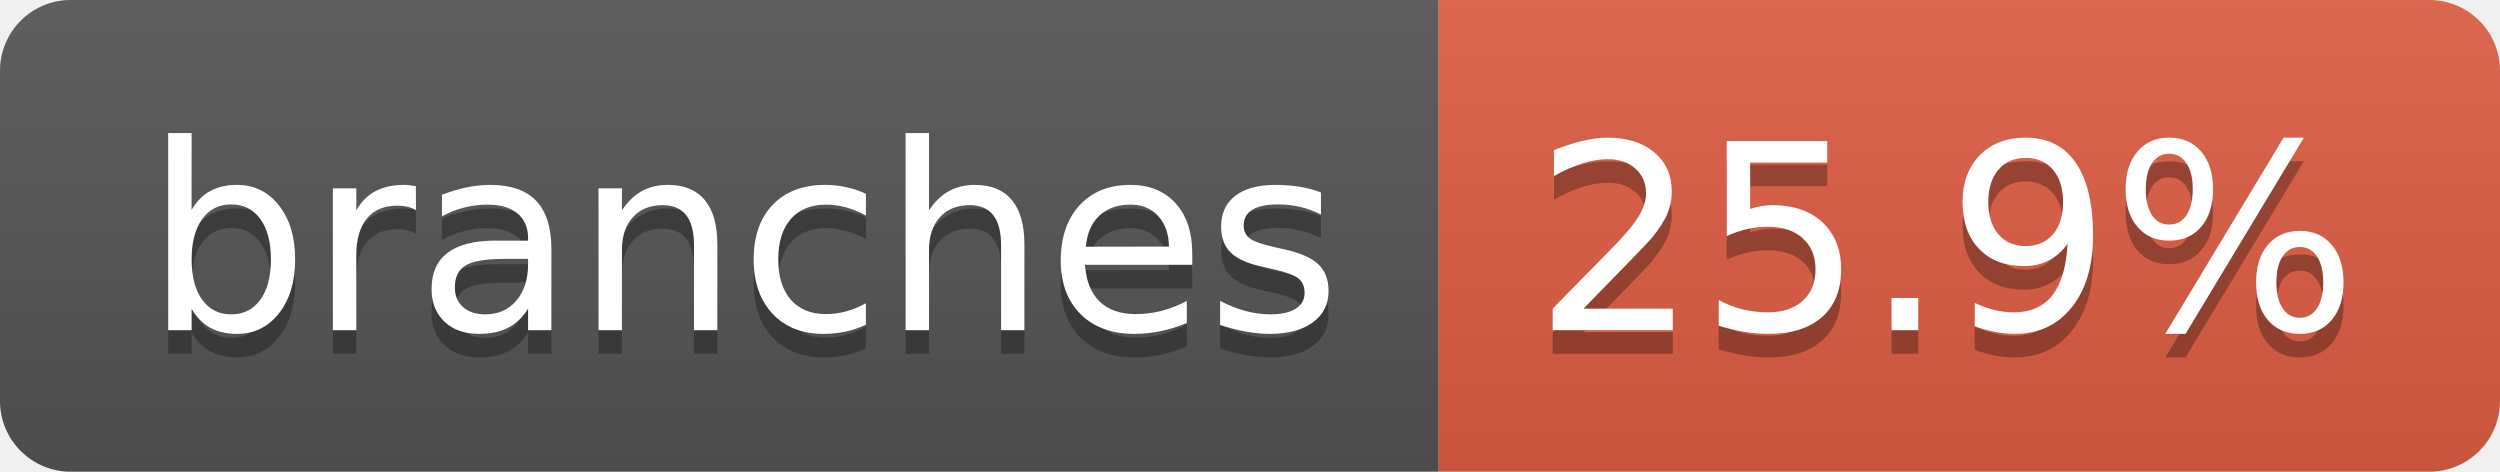
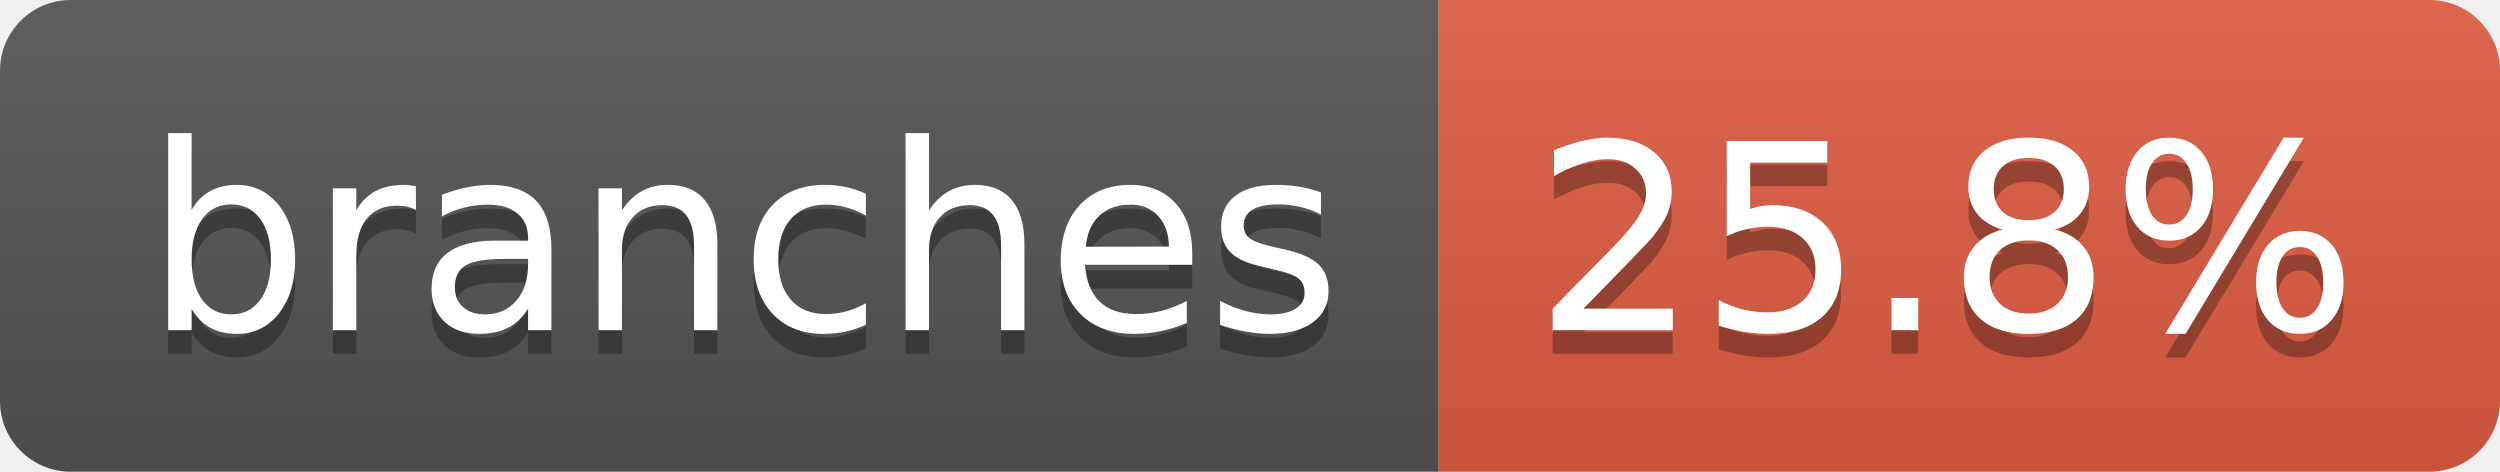
- <svg xmlns="http://www.w3.org/2000/svg" width="106" height="20" role="img" aria-label="branches: 25.9%">
+ <svg xmlns="http://www.w3.org/2000/svg" width="106" height="20" role="img" aria-label="branches: 25.8%">
  <linearGradient id="s" x2="0" y2="100%">
    <stop offset="0" stop-color="#bbb" stop-opacity=".1" />
    <stop offset="1" stop-opacity=".1" />
  </linearGradient>
  <clipPath id="r">
    <rect width="106" height="20" rx="3" fill="#fff" />
  </clipPath>
  <g clip-path="url(#r)">
    <rect width="61" height="20" fill="#555" />
    <rect x="61" width="45" height="20" fill="#e05d44" />
    <rect width="106" height="20" fill="url(#s)" />
  </g>
  <g fill="#fff" text-anchor="middle" font-family="Verdana,Geneva,DejaVu Sans,sans-serif" text-rendering="geometricPrecision" font-size="110">
    <text aria-hidden="true" x="315" y="150" fill="#010101" fill-opacity=".3" transform="scale(.1)" textLength="507">branches</text>
    <text x="315" y="140" transform="scale(.1)" fill="#fff" textLength="507">branches</text>
-     <text aria-hidden="true" x="825" y="150" fill="#010101" fill-opacity=".3" transform="scale(.1)" textLength="350">25.9%</text>
-     <text x="825" y="140" transform="scale(.1)" fill="#fff" textLength="350">25.9%</text>
+     <text aria-hidden="true" x="825" y="150" fill="#010101" fill-opacity=".3" transform="scale(.1)" textLength="350">25.8%</text>
+     <text x="825" y="140" transform="scale(.1)" fill="#fff" textLength="350">25.8%</text>
  </g>
</svg>
